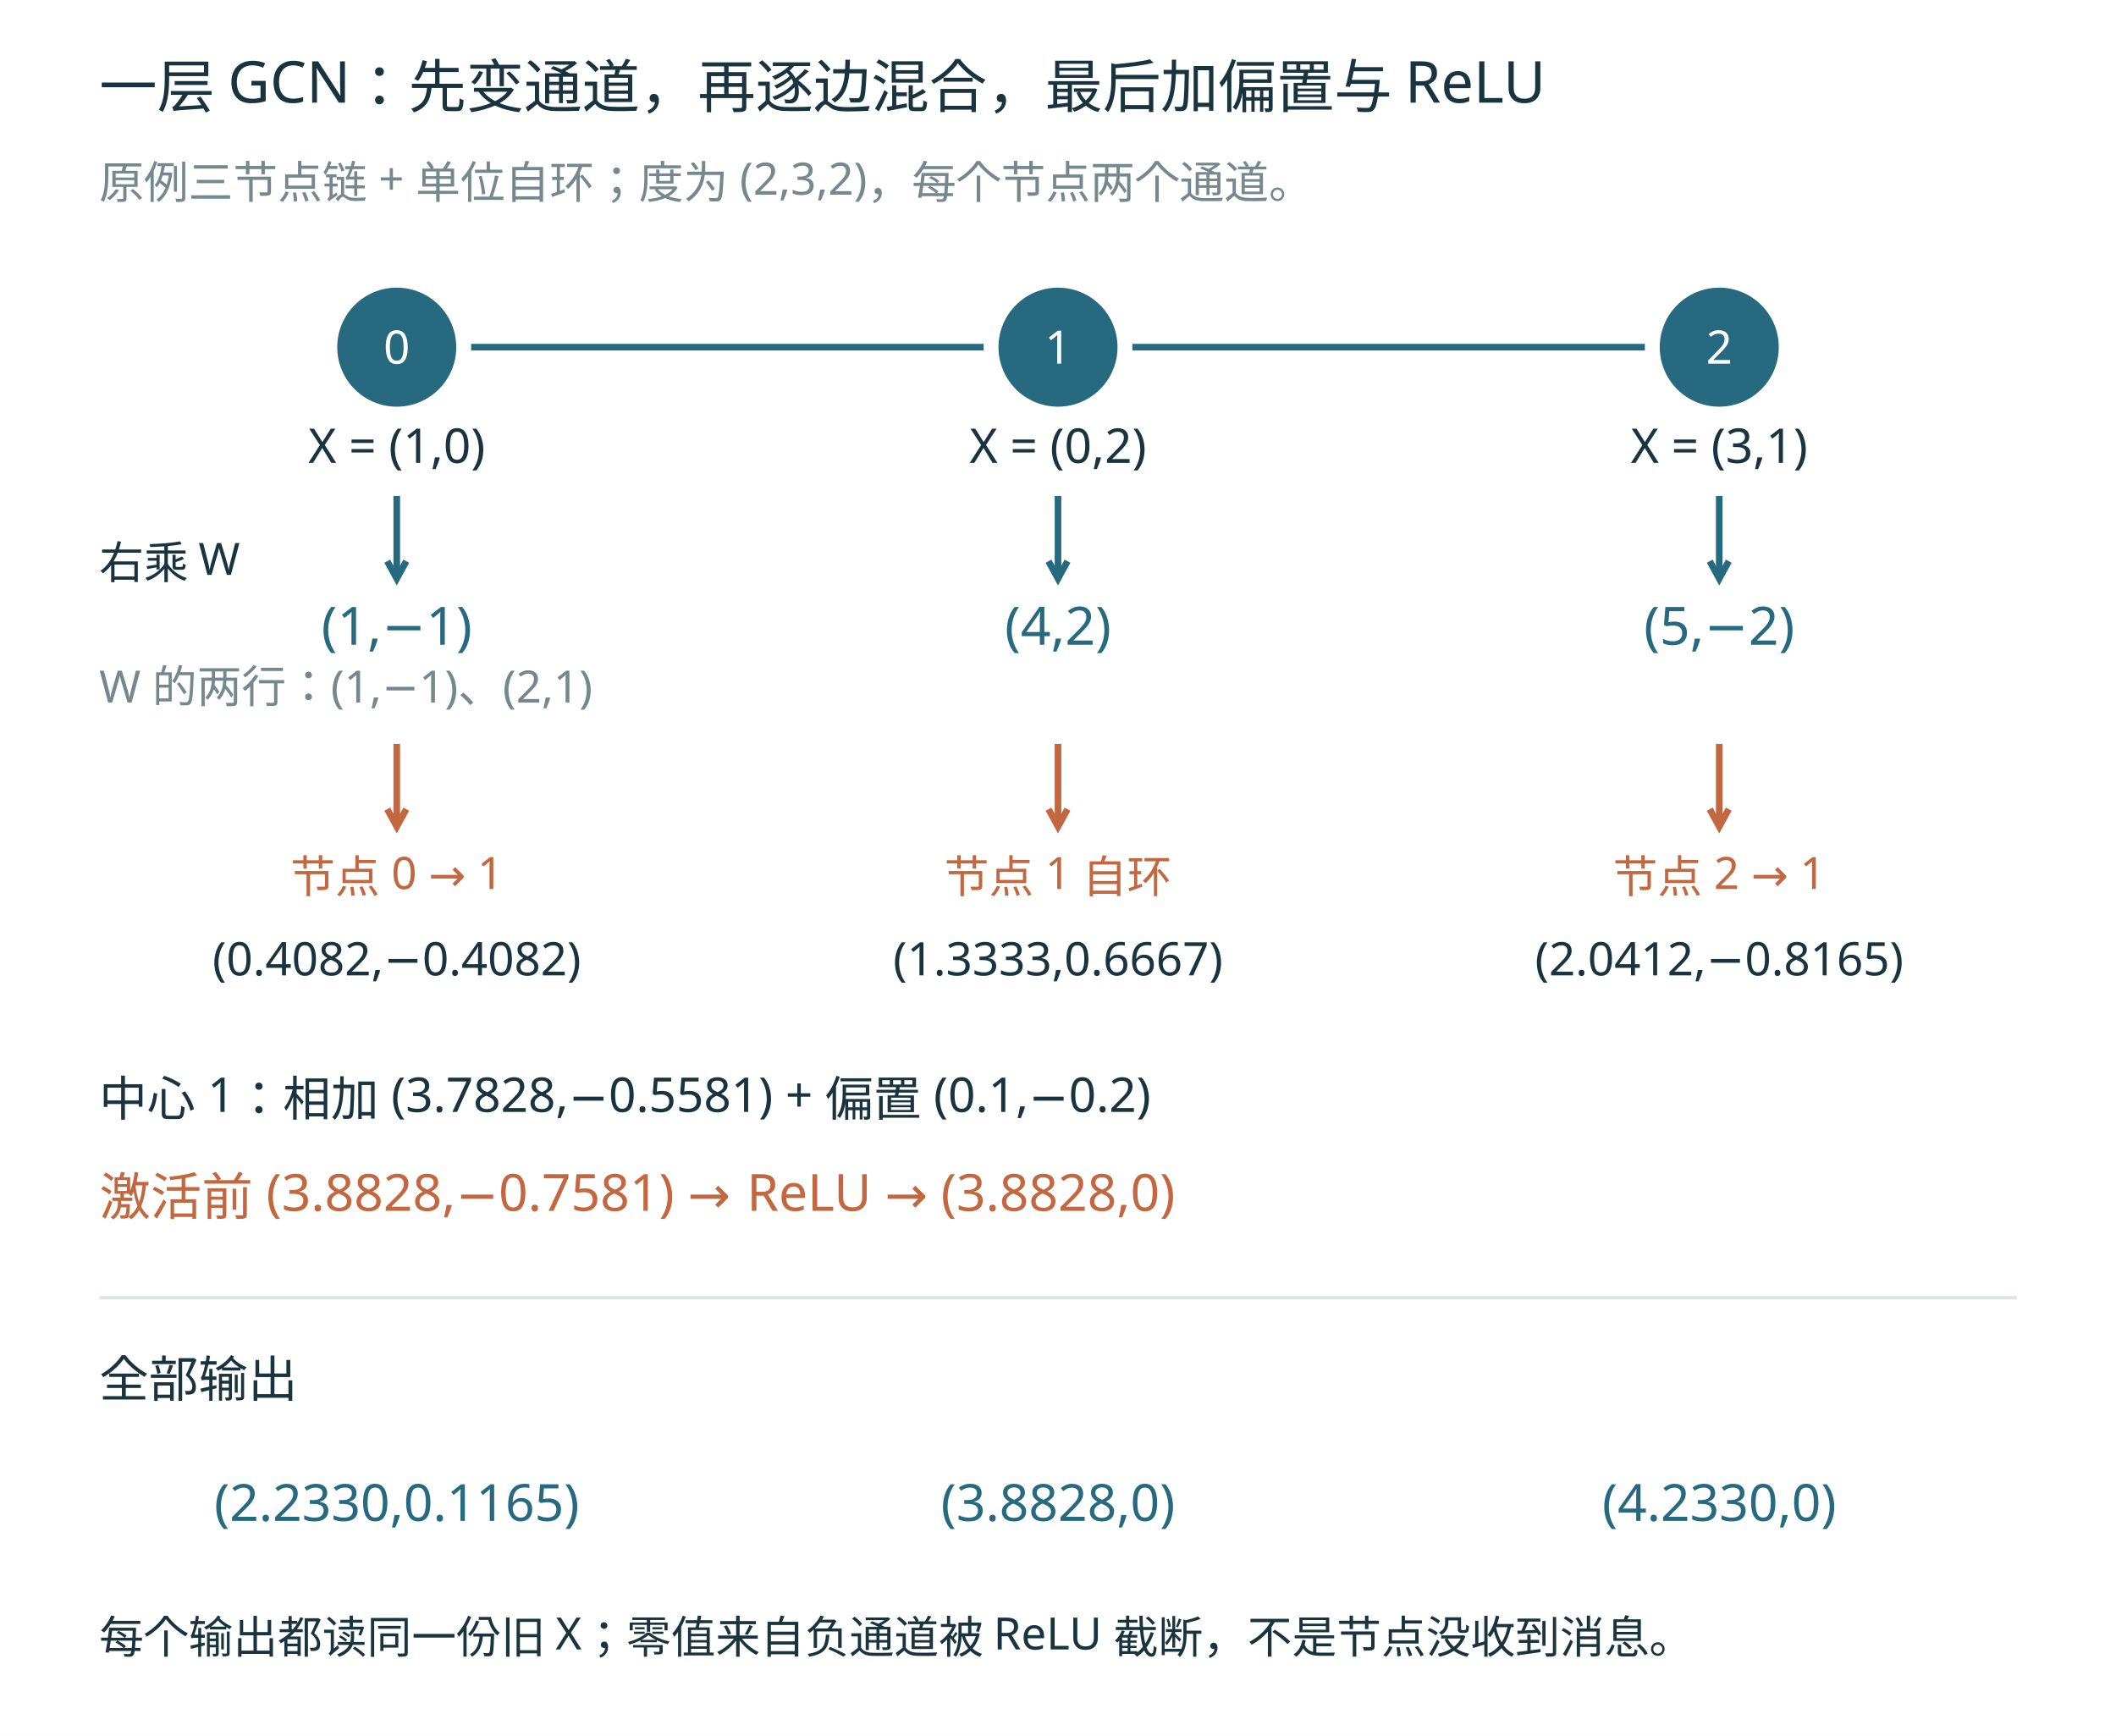
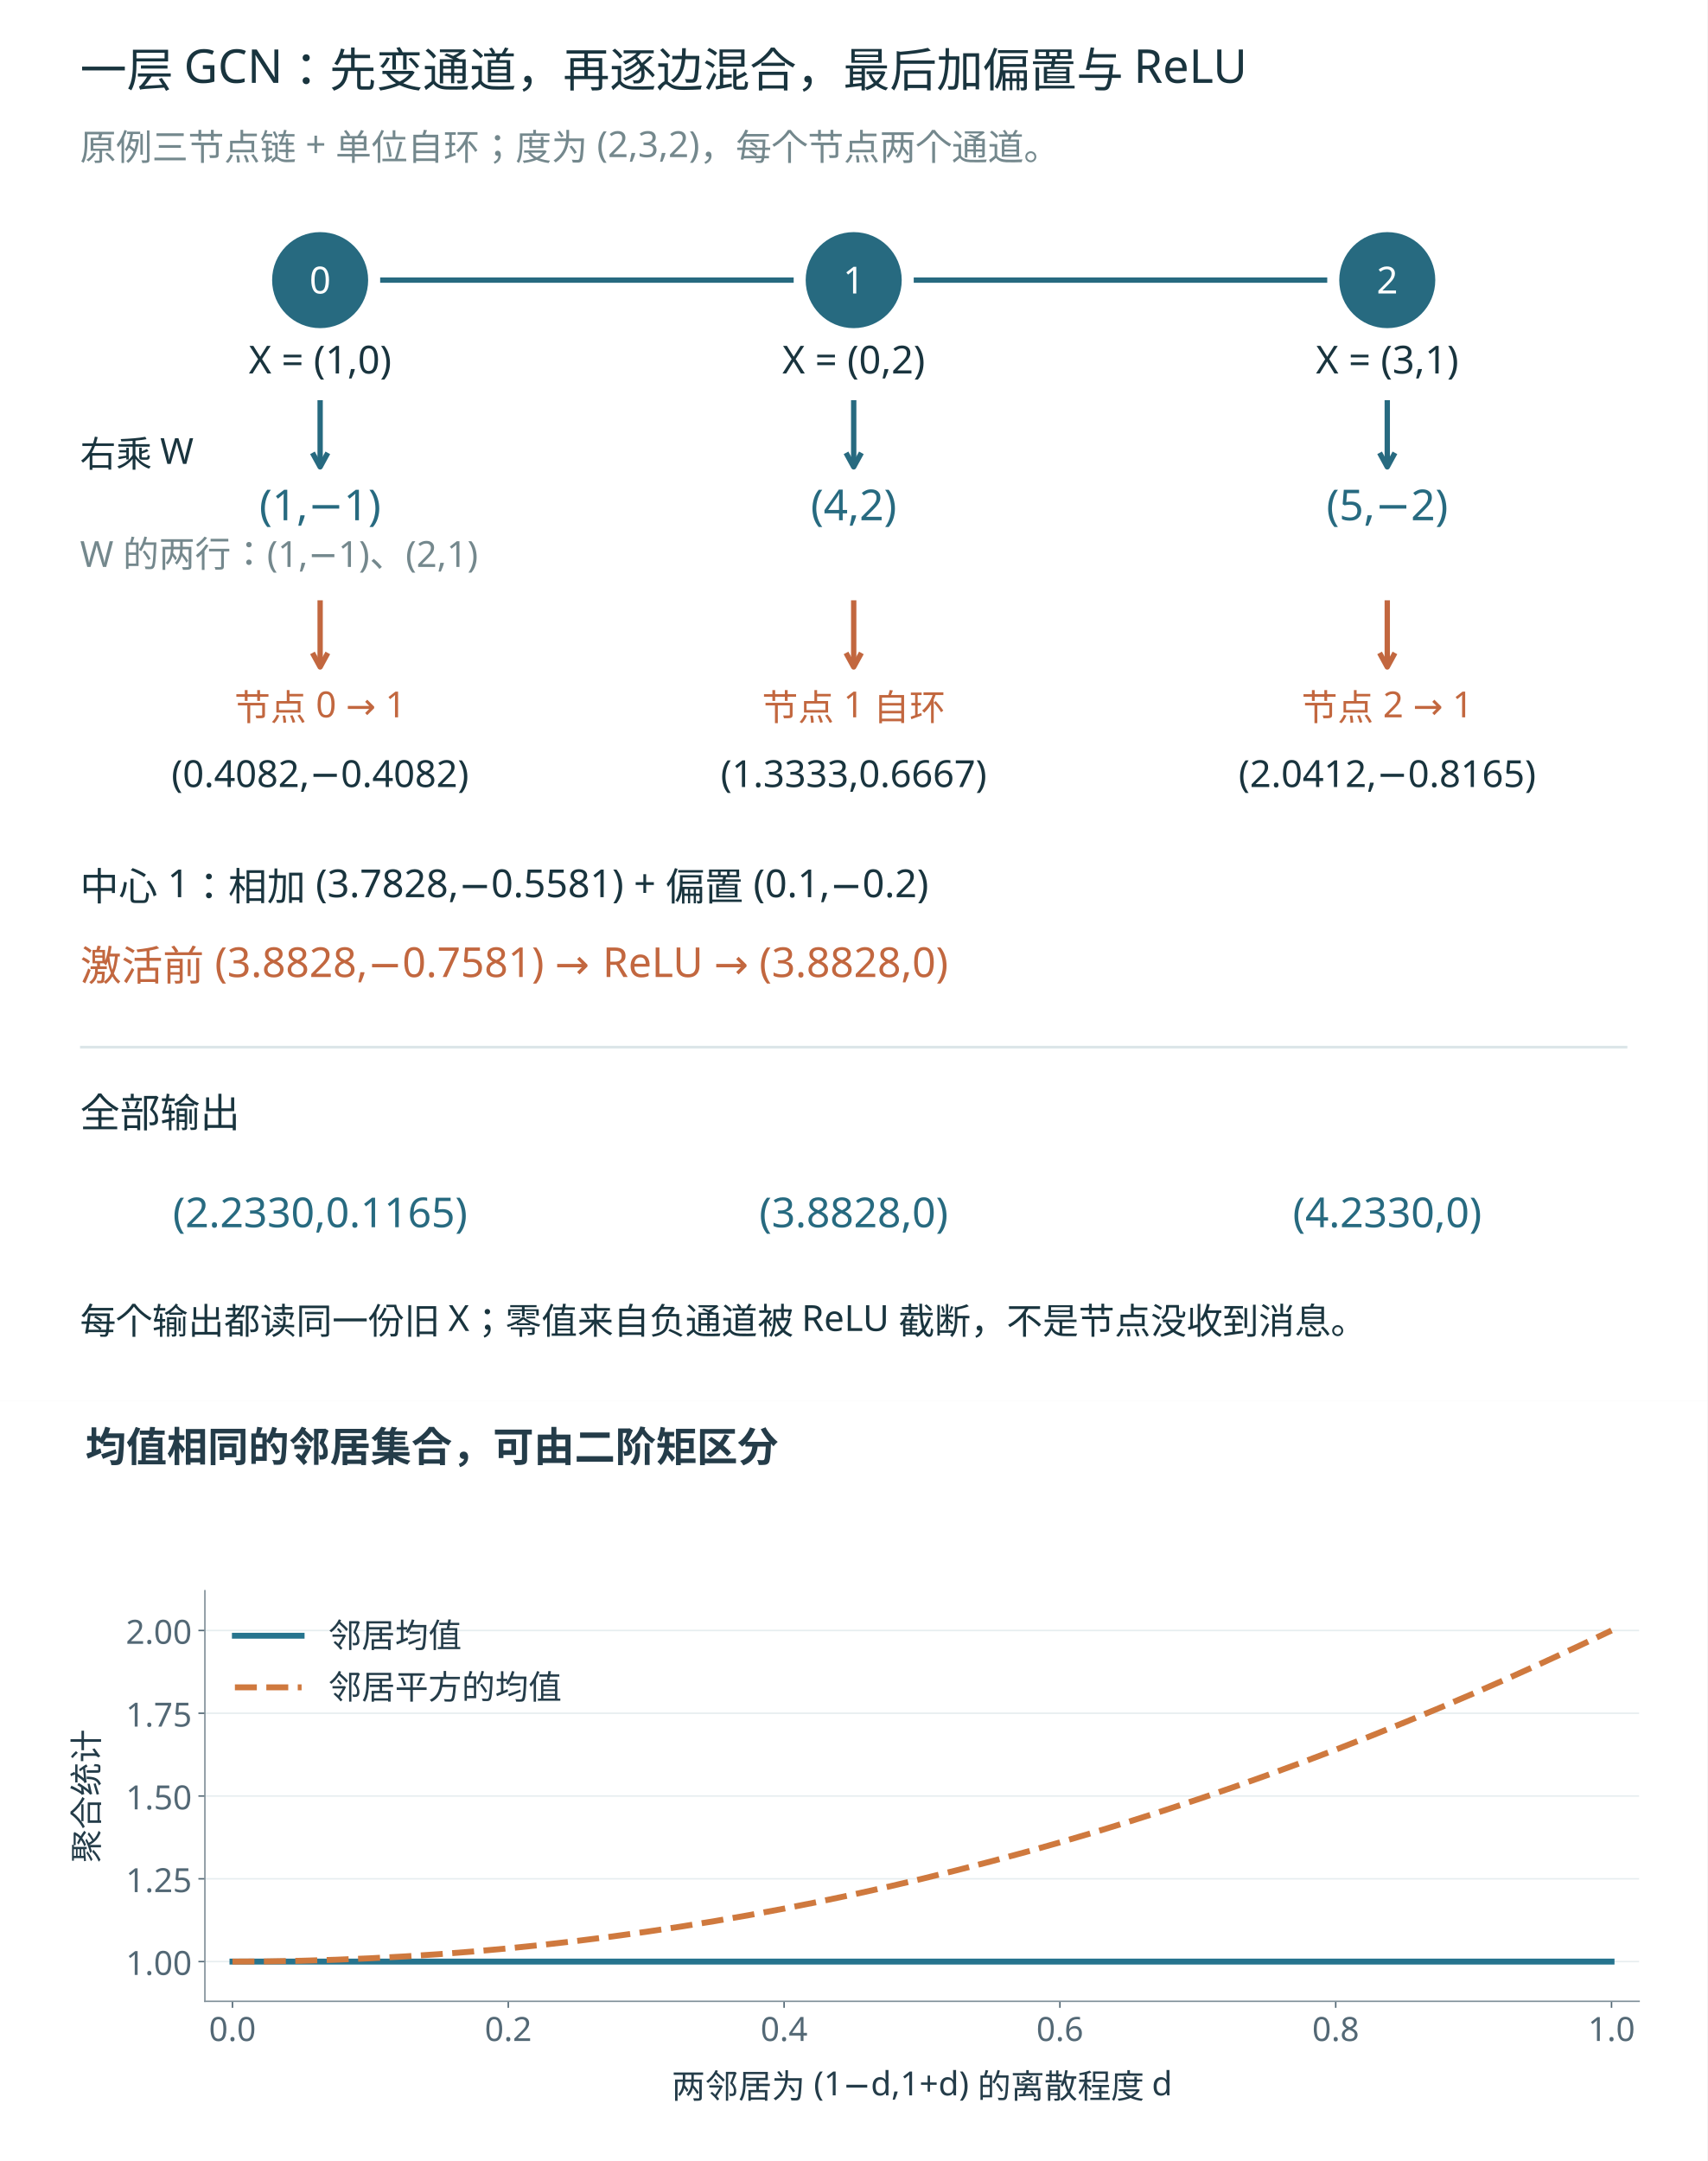
- <svg xmlns="http://www.w3.org/2000/svg" width="1280" height="1050" viewBox="0 0 1280 1050" role="img">
+ <svg xmlns="http://www.w3.org/2000/svg" xmlns:xlink="http://www.w3.org/1999/xlink" width="1280" height="1620.0" viewBox="0 0 1280 1620" role="img">
  <rect width="1280" height="1050" fill="white" />
  <g font-family="Microsoft YaHei, sans-serif">
    <text x="60" y="65" font-size="35" fill="#19343e" text-anchor="start">一层 GCN：先变通道，再逐边混合，最后加偏置与 ReLU</text>
    <text x="60" y="120" font-size="27" fill="#74888d" text-anchor="start">原例三节点链 + 单位自环；度为 (2,3,2)，每个节点两个通道。</text>
    <line x1="285" y1="210" x2="595" y2="210" stroke="#276a80" stroke-width="4" />
    <circle cx="240" cy="210" r="36" fill="#276a80" />
    <text x="240" y="220" font-size="28" fill="white" text-anchor="middle">0</text>
    <text x="240" y="280" font-size="29" fill="#19343e" text-anchor="middle">X = (1,0)</text>
    <text x="240" y="390" font-size="32" fill="#276a80" text-anchor="middle">(1,−1)</text>
    <line x1="240" y1="300" x2="240" y2="350" stroke="#276a80" stroke-width="4" />
    <path d="M234.25,339.47 L240.00,350.00 L245.75,339.47" fill="none" stroke="#276a80" stroke-width="4" />
    <line x1="685" y1="210" x2="995" y2="210" stroke="#276a80" stroke-width="4" />
    <circle cx="640" cy="210" r="36" fill="#276a80" />
    <text x="640" y="220" font-size="28" fill="white" text-anchor="middle">1</text>
    <text x="640" y="280" font-size="29" fill="#19343e" text-anchor="middle">X = (0,2)</text>
    <text x="640" y="390" font-size="32" fill="#276a80" text-anchor="middle">(4,2)</text>
    <line x1="640" y1="300" x2="640" y2="350" stroke="#276a80" stroke-width="4" />
    <path d="M634.25,339.47 L640.00,350.00 L645.75,339.47" fill="none" stroke="#276a80" stroke-width="4" />
    <circle cx="1040" cy="210" r="36" fill="#276a80" />
    <text x="1040" y="220" font-size="28" fill="white" text-anchor="middle">2</text>
    <text x="1040" y="280" font-size="29" fill="#19343e" text-anchor="middle">X = (3,1)</text>
    <text x="1040" y="390" font-size="32" fill="#276a80" text-anchor="middle">(5,−2)</text>
    <line x1="1040" y1="300" x2="1040" y2="350" stroke="#276a80" stroke-width="4" />
    <path d="M1034.25,339.47 L1040.00,350.00 L1045.75,339.47" fill="none" stroke="#276a80" stroke-width="4" />
    <text x="60" y="350" font-size="27" fill="#19343e" text-anchor="start">右乘 W</text>
    <text x="60" y="425" font-size="27" fill="#74888d" text-anchor="start">W 的两行：(1,−1)、(2,1)</text>
    <line x1="240" y1="450" x2="240" y2="500" stroke="#c2673f" stroke-width="4" />
    <path d="M234.25,489.47 L240.00,500.00 L245.75,489.47" fill="none" stroke="#c2673f" stroke-width="4" />
    <text x="240" y="540" font-size="27" fill="#c2673f" text-anchor="middle">节点 0 → 1</text>
    <text x="240" y="590" font-size="28" fill="#19343e" text-anchor="middle">(0.4082,−0.4082)</text>
    <line x1="640" y1="450" x2="640" y2="500" stroke="#c2673f" stroke-width="4" />
    <path d="M634.25,489.47 L640.00,500.00 L645.75,489.47" fill="none" stroke="#c2673f" stroke-width="4" />
    <text x="640" y="540" font-size="27" fill="#c2673f" text-anchor="middle">节点 1 自环</text>
    <text x="640" y="590" font-size="28" fill="#19343e" text-anchor="middle">(1.3333,0.6667)</text>
    <line x1="1040" y1="450" x2="1040" y2="500" stroke="#c2673f" stroke-width="4" />
    <path d="M1034.25,489.47 L1040.00,500.00 L1045.75,489.47" fill="none" stroke="#c2673f" stroke-width="4" />
    <text x="1040" y="540" font-size="27" fill="#c2673f" text-anchor="middle">节点 2 → 1</text>
    <text x="1040" y="590" font-size="28" fill="#19343e" text-anchor="middle">(2.0412,−0.8165)</text>
    <text x="60" y="675" font-size="29" fill="#19343e" text-anchor="start">中心 1：相加 (3.7828,−0.5581) + 偏置 (0.1,−0.2)</text>
    <text x="60" y="735" font-size="31" fill="#c2673f" text-anchor="start">激活前 (3.8828,−0.7581) → ReLU → (3.8828,0)</text>
    <line x1="60" y1="785" x2="1220" y2="785" stroke="#dbe5e8" stroke-width="2" />
    <text x="60" y="845" font-size="30" fill="#19343e" text-anchor="start">全部输出</text>
    <text x="240" y="920" font-size="31" fill="#276a80" text-anchor="middle">(2.2330,0.1165)</text>
    <text x="640" y="920" font-size="31" fill="#276a80" text-anchor="middle">(3.8828,0)</text>
    <text x="1040" y="920" font-size="31" fill="#276a80" text-anchor="middle">(4.2330,0)</text>
    <text x="60" y="1000" font-size="27" fill="#19343e" text-anchor="start">每个输出都读同一份旧 X；零值来自负通道被 ReLU 截断，不是节点没收到消息。</text>
  </g>
+   <g transform="translate(0,1050) scale(1.38889)">
+     <defs>
+       <style type="text/css">*{stroke-linejoin: round; stroke-linecap: butt}</style>
+     </defs>
+     <g id="figure_1">
+       <g id="patch_1">
+         <path d="M 0 410.4  L 921.6 410.4  L 921.6 0  L 0 0  z " style="fill: #ffffff" />
+       </g>
+       <g id="axes_1">
+         <g id="patch_2">
+           <path d="M 110.592 324.216  L 884.736 324.216  L 884.736 102.6  L 110.592 102.6  z " style="fill: #ffffff" />
+         </g>
+         <g id="matplotlib.axis_1">
+           <g id="xtick_1">
+             <g id="line2d_1">
+               <defs>
+                 <path id="m154f5342f1" d="M 0 0  L 0 3.5  " style="stroke: #536875; stroke-width: 0.8" />
+               </defs>
+               <g>
+                 <use xlink:href="#m154f5342f1" x="125.479" y="324.216" style="fill: #536875; stroke: #536875; stroke-width: 0.8" />
+               </g>
+             </g>
+             <g id="text_1">
+               <text style="font-size: 18px; font-family: 'Microsoft YaHei'; text-anchor: middle; fill: #536875" x="125.479" y="345.605" transform="rotate(-0 125.4794 345.6048)">0.0</text>
+             </g>
+           </g>
+           <g id="xtick_2">
+             <g id="line2d_2">
+               <g>
+                 <use xlink:href="#m154f5342f1" x="274.353" y="324.216" style="fill: #536875; stroke: #536875; stroke-width: 0.8" />
+               </g>
+             </g>
+             <g id="text_2">
+               <text style="font-size: 18px; font-family: 'Microsoft YaHei'; text-anchor: middle; fill: #536875" x="274.353" y="345.605" transform="rotate(-0 274.3532 345.6048)">0.2</text>
+             </g>
+           </g>
+           <g id="xtick_3">
+             <g id="line2d_3">
+               <g>
+                 <use xlink:href="#m154f5342f1" x="423.227" y="324.216" style="fill: #536875; stroke: #536875; stroke-width: 0.8" />
+               </g>
+             </g>
+             <g id="text_3">
+               <text style="font-size: 18px; font-family: 'Microsoft YaHei'; text-anchor: middle; fill: #536875" x="423.227" y="345.605" transform="rotate(-0 423.2271 345.6048)">0.4</text>
+             </g>
+           </g>
+           <g id="xtick_4">
+             <g id="line2d_4">
+               <g>
+                 <use xlink:href="#m154f5342f1" x="572.101" y="324.216" style="fill: #536875; stroke: #536875; stroke-width: 0.8" />
+               </g>
+             </g>
+             <g id="text_4">
+               <text style="font-size: 18px; font-family: 'Microsoft YaHei'; text-anchor: middle; fill: #536875" x="572.101" y="345.605" transform="rotate(-0 572.1009 345.6048)">0.6</text>
+             </g>
+           </g>
+           <g id="xtick_5">
+             <g id="line2d_5">
+               <g>
+                 <use xlink:href="#m154f5342f1" x="720.975" y="324.216" style="fill: #536875; stroke: #536875; stroke-width: 0.8" />
+               </g>
+             </g>
+             <g id="text_5">
+               <text style="font-size: 18px; font-family: 'Microsoft YaHei'; text-anchor: middle; fill: #536875" x="720.975" y="345.605" transform="rotate(-0 720.9748 345.6048)">0.8</text>
+             </g>
+           </g>
+           <g id="xtick_6">
+             <g id="line2d_6">
+               <g>
+                 <use xlink:href="#m154f5342f1" x="869.849" y="324.216" style="fill: #536875; stroke: #536875; stroke-width: 0.8" />
+               </g>
+             </g>
+             <g id="text_6">
+               <text style="font-size: 18px; font-family: 'Microsoft YaHei'; text-anchor: middle; fill: #536875" x="869.849" y="345.605" transform="rotate(-0 869.8486 345.6048)">1.0</text>
+             </g>
+           </g>
+           <g id="text_7">
+             <text style="font-size: 18px; font-family: 'Microsoft YaHei'; text-anchor: middle; fill: #243c49" x="497.664" y="376.468" transform="rotate(-0 497.664 376.4682)">两邻居为 (1−d,1+d) 的离散程度 d</text>
+           </g>
+         </g>
+         <g id="matplotlib.axis_2">
+           <g id="ytick_1">
+             <g id="line2d_7">
+               <path d="M 110.592 302.769  L 884.736 302.769  " clip-path="url(#p319f6b6e04)" style="fill: none; stroke: #e6edef; stroke-width: 0.8; stroke-linecap: square" />
+             </g>
+             <g id="line2d_8">
+               <defs>
+                 <path id="m33794b6ee2" d="M 0 0  L -3.5 0  " style="stroke: #536875; stroke-width: 0.8" />
+               </defs>
+               <g>
+                 <use xlink:href="#m33794b6ee2" x="110.592" y="302.769" style="fill: #536875; stroke: #536875; stroke-width: 0.8" />
+               </g>
+             </g>
+             <g id="text_8">
+               <text style="font-size: 18px; font-family: 'Microsoft YaHei'; text-anchor: end; fill: #536875" x="103.592" y="309.964" transform="rotate(-0 103.592 309.9637)">1.00</text>
+             </g>
+           </g>
+           <g id="ytick_2">
+             <g id="line2d_9">
+               <path d="M 110.592 258.089  L 884.736 258.089  " clip-path="url(#p319f6b6e04)" style="fill: none; stroke: #e6edef; stroke-width: 0.8; stroke-linecap: square" />
+             </g>
+             <g id="line2d_10">
+               <g>
+                 <use xlink:href="#m33794b6ee2" x="110.592" y="258.089" style="fill: #536875; stroke: #536875; stroke-width: 0.8" />
+               </g>
+             </g>
+             <g id="text_9">
+               <text style="font-size: 18px; font-family: 'Microsoft YaHei'; text-anchor: end; fill: #536875" x="103.592" y="265.283" transform="rotate(-0 103.592 265.283)">1.25</text>
+             </g>
+           </g>
+           <g id="ytick_3">
+             <g id="line2d_11">
+               <path d="M 110.592 213.408  L 884.736 213.408  " clip-path="url(#p319f6b6e04)" style="fill: none; stroke: #e6edef; stroke-width: 0.8; stroke-linecap: square" />
+             </g>
+             <g id="line2d_12">
+               <g>
+                 <use xlink:href="#m33794b6ee2" x="110.592" y="213.408" style="fill: #536875; stroke: #536875; stroke-width: 0.8" />
+               </g>
+             </g>
+             <g id="text_10">
+               <text style="font-size: 18px; font-family: 'Microsoft YaHei'; text-anchor: end; fill: #536875" x="103.592" y="220.602" transform="rotate(-0 103.592 220.6024)">1.50</text>
+             </g>
+           </g>
+           <g id="ytick_4">
+             <g id="line2d_13">
+               <path d="M 110.592 168.727  L 884.736 168.727  " clip-path="url(#p319f6b6e04)" style="fill: none; stroke: #e6edef; stroke-width: 0.8; stroke-linecap: square" />
+             </g>
+             <g id="line2d_14">
+               <g>
+                 <use xlink:href="#m33794b6ee2" x="110.592" y="168.727" style="fill: #536875; stroke: #536875; stroke-width: 0.8" />
+               </g>
+             </g>
+             <g id="text_11">
+               <text style="font-size: 18px; font-family: 'Microsoft YaHei'; text-anchor: end; fill: #536875" x="103.592" y="175.922" transform="rotate(-0 103.592 175.9217)">1.75</text>
+             </g>
+           </g>
+           <g id="ytick_5">
+             <g id="line2d_15">
+               <path d="M 110.592 124.047  L 884.736 124.047  " clip-path="url(#p319f6b6e04)" style="fill: none; stroke: #e6edef; stroke-width: 0.8; stroke-linecap: square" />
+             </g>
+             <g id="line2d_16">
+               <g>
+                 <use xlink:href="#m33794b6ee2" x="110.592" y="124.047" style="fill: #536875; stroke: #536875; stroke-width: 0.8" />
+               </g>
+             </g>
+             <g id="text_12">
+               <text style="font-size: 18px; font-family: 'Microsoft YaHei'; text-anchor: end; fill: #536875" x="103.592" y="131.241" transform="rotate(-0 103.592 131.2411)">2.00</text>
+             </g>
+           </g>
+           <g id="text_13">
+             <text style="font-size: 18px; font-family: 'Microsoft YaHei'; text-anchor: middle; fill: #243c49" x="53.117" y="213.408" transform="rotate(-90 53.11731 213.408)">聚合统计</text>
+           </g>
+         </g>
+         <g id="line2d_17">
+           <path d="M 125.479 302.769  L 869.849 302.769  L 869.849 302.769  " clip-path="url(#p319f6b6e04)" style="fill: none; stroke: #26748e; stroke-width: 3.2; stroke-linecap: square" />
+         </g>
+         <g id="line2d_18">
+           <path d="M 125.479 302.769  L 144.089 302.658  L 162.698 302.322  L 181.307 301.764  L 199.916 300.982  L 218.526 299.977  L 237.135 298.748  L 255.744 297.296  L 274.353 295.62  L 292.962 293.721  L 311.572 291.599  L 330.181 289.253  L 348.79 286.684  L 367.399 283.892  L 386.009 280.876  L 404.618 277.636  L 423.227 274.174  L 441.836 270.488  L 460.446 266.578  L 479.055 262.445  L 497.664 258.089  L 516.273 253.509  L 534.882 248.706  L 553.492 243.679  L 572.101 238.429  L 590.71 232.956  L 609.319 227.259  L 627.929 221.339  L 646.538 215.195  L 665.147 208.828  L 683.756 202.238  L 702.366 195.424  L 720.975 188.387  L 739.584 181.126  L 758.193 173.642  L 776.802 165.935  L 795.412 158.004  L 814.021 149.85  L 832.63 141.472  L 851.239 132.871  L 869.849 124.047  L 869.849 124.047  " clip-path="url(#p319f6b6e04)" style="fill: none; stroke-dasharray: 11.84,5.12; stroke-dashoffset: 0; stroke: #cf793e; stroke-width: 3.2" />
+         </g>
+         <g id="patch_3">
+           <path d="M 110.592 324.216  L 110.592 102.6  " style="fill: none; stroke: #82919a; stroke-width: 0.8; stroke-linejoin: miter; stroke-linecap: square" />
+         </g>
+         <g id="patch_4">
+           <path d="M 110.592 324.216  L 884.736 324.216  " style="fill: none; stroke: #82919a; stroke-width: 0.8; stroke-linejoin: miter; stroke-linecap: square" />
+         </g>
+         <g id="legend_1">
+           <g id="line2d_19">
+             <path d="M 126.792 126.889  L 144.792 126.889  L 162.792 126.889  " style="fill: none; stroke: #26748e; stroke-width: 3.2; stroke-linecap: square" />
+           </g>
+           <g id="text_14">
+             <text style="font-size: 18px; font-family: 'Microsoft YaHei'; text-anchor: start; fill: #243c49" x="177.192" y="133.189" transform="rotate(-0 177.192 133.1887)">邻居均值</text>
+           </g>
+           <g id="line2d_20">
+             <path d="M 126.792 154.752  L 144.792 154.752  L 162.792 154.752  " style="fill: none; stroke-dasharray: 11.84,5.12; stroke-dashoffset: 0; stroke: #cf793e; stroke-width: 3.2" />
+           </g>
+           <g id="text_15">
+             <text style="font-size: 18px; font-family: 'Microsoft YaHei'; text-anchor: start; fill: #243c49" x="177.192" y="161.052" transform="rotate(-0 177.192 161.0522)">邻居平方的均值</text>
+           </g>
+         </g>
+       </g>
+       <g id="text_16">
+         <text style="font-weight: 700; font-size: 22px; font-family: 'Microsoft YaHei'; text-anchor: start; fill: #243c49" x="46.08" y="32.832" transform="rotate(-0 46.08 32.832)">均值相同的邻居集合，可由二阶矩区分</text>
+       </g>
+       <g id="text_17">
+ 
+   </g>
+     </g>
+     <defs>
+       <clipPath id="p319f6b6e04">
+         <rect x="110.592" y="102.6" width="774.144" height="221.616" />
+       </clipPath>
+     </defs>
+   </g>
</svg>
